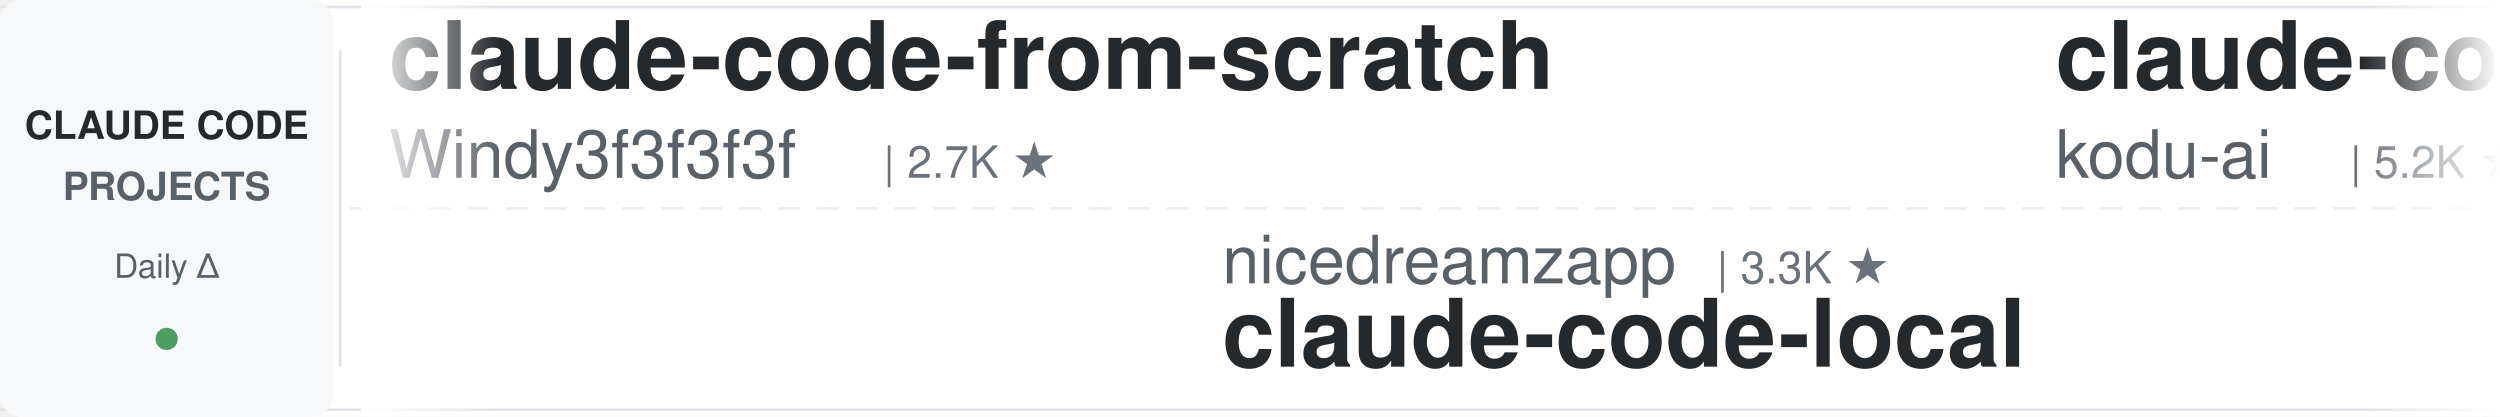
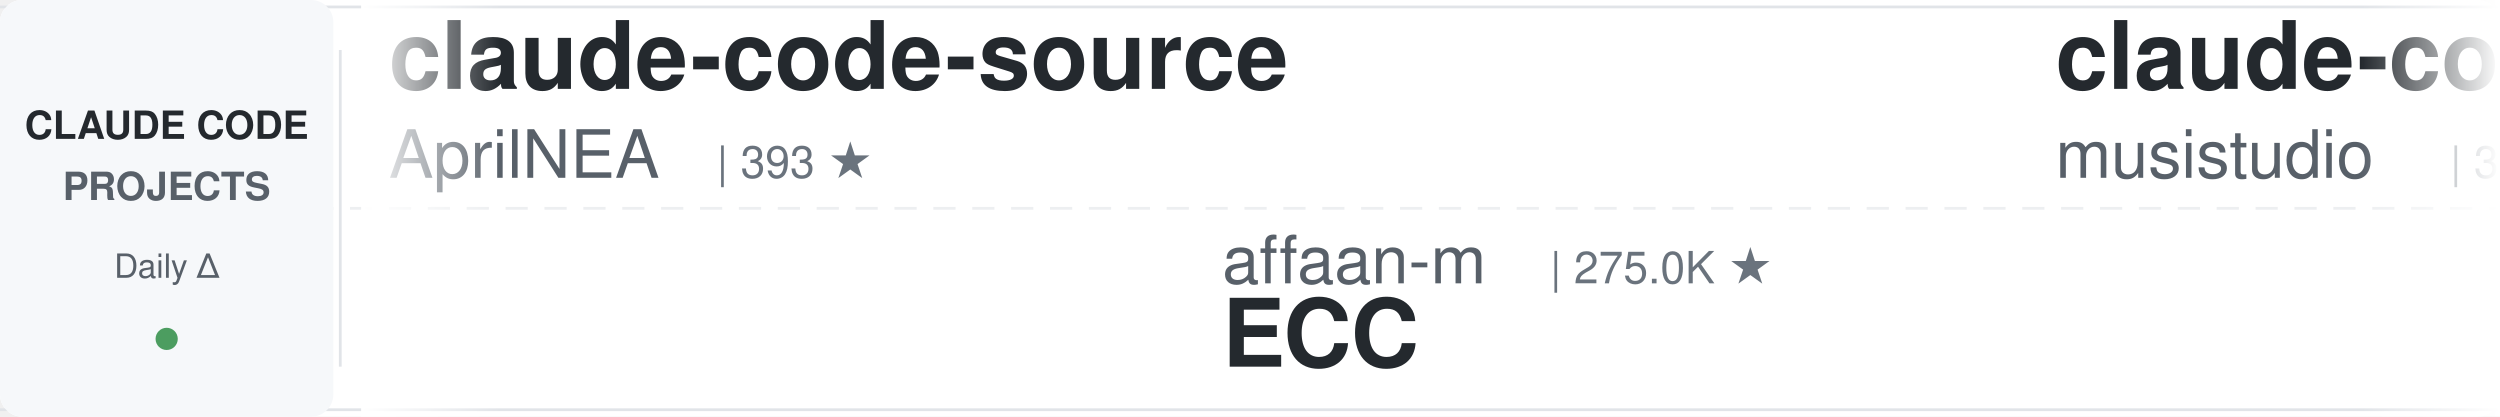
<svg xmlns="http://www.w3.org/2000/svg" width="900" height="150">
  <defs>
    <linearGradient id="leftFade" x1="0%" y1="0%" x2="100%" y2="0%">
      <stop offset="0%" style="stop-color:#ffffff;stop-opacity:1" />
      <stop offset="100%" style="stop-color:#ffffff;stop-opacity:0" />
    </linearGradient>
    <linearGradient id="rightFade" x1="0%" y1="0%" x2="100%" y2="0%">
      <stop offset="0%" style="stop-color:#ffffff;stop-opacity:0" />
      <stop offset="100%" style="stop-color:#ffffff;stop-opacity:1" />
    </linearGradient>
  </defs>
  <rect width="900" height="150" fill="#ffffff" rx="8" />
  <rect x="0" y="2" width="900" height="1" fill="#e1e4e8" />
  <rect x="0" y="147" width="900" height="1" fill="#e1e4e8" />
  <line x1="0" y1="75" x2="900" y2="75" stroke="#e1e4e8" stroke-width="1" stroke-dasharray="8 6" opacity="0.6" />
  <rect x="0" y="0" width="120" height="150" fill="#f6f8fa" rx="8" />
  <text x="60" y="50" font-family="-apple-system, BlinkMacSystemFont, 'Segoe UI', Helvetica, Arial, sans-serif" font-size="14" font-weight="600" fill="#24292e" text-anchor="middle">CLAUDE CODE</text>
  <text x="60" y="72" font-family="-apple-system, BlinkMacSystemFont, 'Segoe UI', Helvetica, Arial, sans-serif" font-size="14" font-weight="600" fill="#586069" text-anchor="middle">PROJECTS</text>
  <text x="60" y="100" font-family="-apple-system, BlinkMacSystemFont, 'Segoe UI', Helvetica, Arial, sans-serif" font-size="12" font-weight="500" fill="#586069" text-anchor="middle">Daily Δ</text>
  <circle cx="60" cy="122" r="4" fill="#22863a" opacity="0.8" />
  <rect x="122" y="18" width="1" height="114" fill="#e1e4e8" />
  <clipPath id="tickerClip">
    <rect x="130" y="0" width="770" height="150" />
  </clipPath>
  <g clip-path="url(#tickerClip)">
    <g id="tickerItems">
      <animateTransform attributeName="transform" attributeType="XML" type="translate" from="0 0" to="-3000 0" dur="54s" repeatCount="indefinite" />
      <g transform="translate(0, 0)">
-         <text x="140" y="32" font-family="-apple-system, BlinkMacSystemFont, 'Segoe UI', Helvetica, Arial, sans-serif" font-size="34" font-weight="600" fill="#24292e">claude-code-from-scratch</text>
-         <text x="140" y="64" font-family="-apple-system, BlinkMacSystemFont, 'Segoe UI', Helvetica, Arial, sans-serif" font-size="24" font-weight="400" fill="#586069">Windy3f3f3f3f</text>
-         <text x="318" y="64" font-family="-apple-system, BlinkMacSystemFont, 'Segoe UI', Helvetica, Arial, sans-serif" font-size="16" font-weight="500" fill="#6a737d">| 2.7K ★</text>
+         <text x="140" y="32" font-family="-apple-system, BlinkMacSystemFont, 'Segoe UI', Helvetica, Arial, sans-serif" font-size="34" font-weight="600" fill="#24292e">claude-code-source</text>
+         <text x="140" y="64" font-family="-apple-system, BlinkMacSystemFont, 'Segoe UI', Helvetica, Arial, sans-serif" font-size="24" font-weight="400" fill="#586069">AprilNEA</text>
+         <text x="258" y="64" font-family="-apple-system, BlinkMacSystemFont, 'Segoe UI', Helvetica, Arial, sans-serif" font-size="16" font-weight="500" fill="#6a737d">| 393 ★</text>
      </g>
      <g transform="translate(300, 0)">
-         <text x="140" y="102" font-family="-apple-system, BlinkMacSystemFont, 'Segoe UI', Helvetica, Arial, sans-serif" font-size="24" font-weight="400" fill="#586069">nicedreamzapp</text>
-         <text x="318" y="102" font-family="-apple-system, BlinkMacSystemFont, 'Segoe UI', Helvetica, Arial, sans-serif" font-size="16" font-weight="500" fill="#6a737d">| 3.3K ★</text>
-         <text x="140" y="132" font-family="-apple-system, BlinkMacSystemFont, 'Segoe UI', Helvetica, Arial, sans-serif" font-size="34" font-weight="600" fill="#24292e">claude-code-local</text>
+         <text x="140" y="102" font-family="-apple-system, BlinkMacSystemFont, 'Segoe UI', Helvetica, Arial, sans-serif" font-size="24" font-weight="400" fill="#586069">affaan-m</text>
+         <text x="258" y="102" font-family="-apple-system, BlinkMacSystemFont, 'Segoe UI', Helvetica, Arial, sans-serif" font-size="16" font-weight="500" fill="#6a737d">| 275.0K ★</text>
+         <text x="140" y="132" font-family="-apple-system, BlinkMacSystemFont, 'Segoe UI', Helvetica, Arial, sans-serif" font-size="34" font-weight="600" fill="#24292e">ECC</text>
      </g>
      <g transform="translate(600, 0)">
-         <text x="140" y="32" font-family="-apple-system, BlinkMacSystemFont, 'Segoe UI', Helvetica, Arial, sans-serif" font-size="34" font-weight="600" fill="#24292e">claude-coder</text>
-         <text x="140" y="64" font-family="-apple-system, BlinkMacSystemFont, 'Segoe UI', Helvetica, Arial, sans-serif" font-size="24" font-weight="400" fill="#586069">kodu-ai</text>
-         <text x="246" y="64" font-family="-apple-system, BlinkMacSystemFont, 'Segoe UI', Helvetica, Arial, sans-serif" font-size="16" font-weight="500" fill="#6a737d">| 5.2K ★</text>
+         <text x="140" y="32" font-family="-apple-system, BlinkMacSystemFont, 'Segoe UI', Helvetica, Arial, sans-serif" font-size="34" font-weight="600" fill="#24292e">claude-code-router</text>
+         <text x="140" y="64" font-family="-apple-system, BlinkMacSystemFont, 'Segoe UI', Helvetica, Arial, sans-serif" font-size="24" font-weight="400" fill="#586069">musistudio</text>
+         <text x="282" y="64" font-family="-apple-system, BlinkMacSystemFont, 'Segoe UI', Helvetica, Arial, sans-serif" font-size="16" font-weight="500" fill="#6a737d">| 37.6K ★</text>
      </g>
      <g transform="translate(900, 0)">
-         <text x="140" y="102" font-family="-apple-system, BlinkMacSystemFont, 'Segoe UI', Helvetica, Arial, sans-serif" font-size="24" font-weight="400" fill="#586069">OneRedOak</text>
-         <text x="270" y="102" font-family="-apple-system, BlinkMacSystemFont, 'Segoe UI', Helvetica, Arial, sans-serif" font-size="16" font-weight="500" fill="#6a737d">| 3.9K ★</text>
-         <text x="140" y="132" font-family="-apple-system, BlinkMacSystemFont, 'Segoe UI', Helvetica, Arial, sans-serif" font-size="34" font-weight="600" fill="#24292e">claude-code-workflows</text>
+         <text x="140" y="102" font-family="-apple-system, BlinkMacSystemFont, 'Segoe UI', Helvetica, Arial, sans-serif" font-size="24" font-weight="400" fill="#586069">feiskyer</text>
+         <text x="258" y="102" font-family="-apple-system, BlinkMacSystemFont, 'Segoe UI', Helvetica, Arial, sans-serif" font-size="16" font-weight="500" fill="#6a737d">| 1.7K ★</text>
+         <text x="140" y="132" font-family="-apple-system, BlinkMacSystemFont, 'Segoe UI', Helvetica, Arial, sans-serif" font-size="34" font-weight="600" fill="#24292e">claude-code-settings</text>
      </g>
      <g transform="translate(1200, 0)">
-         <text x="140" y="32" font-family="-apple-system, BlinkMacSystemFont, 'Segoe UI', Helvetica, Arial, sans-serif" font-size="34" font-weight="600" fill="#24292e">claude-code-infrastructu...</text>
-         <text x="140" y="64" font-family="-apple-system, BlinkMacSystemFont, 'Segoe UI', Helvetica, Arial, sans-serif" font-size="24" font-weight="400" fill="#586069">diet103</text>
-         <text x="246" y="64" font-family="-apple-system, BlinkMacSystemFont, 'Segoe UI', Helvetica, Arial, sans-serif" font-size="16" font-weight="500" fill="#6a737d">| 10.0K ★</text>
+         <text x="140" y="32" font-family="-apple-system, BlinkMacSystemFont, 'Segoe UI', Helvetica, Arial, sans-serif" font-size="34" font-weight="600" fill="#24292e">arcads-claude-code</text>
+         <text x="140" y="64" font-family="-apple-system, BlinkMacSystemFont, 'Segoe UI', Helvetica, Arial, sans-serif" font-size="24" font-weight="400" fill="#586069">krusemediallc</text>
+         <text x="318" y="64" font-family="-apple-system, BlinkMacSystemFont, 'Segoe UI', Helvetica, Arial, sans-serif" font-size="16" font-weight="500" fill="#6a737d">| 1.6K ★</text>
      </g>
      <g transform="translate(1500, 0)">
-         <text x="140" y="102" font-family="-apple-system, BlinkMacSystemFont, 'Segoe UI', Helvetica, Arial, sans-serif" font-size="24" font-weight="400" fill="#586069">edmund-io</text>
-         <text x="270" y="102" font-family="-apple-system, BlinkMacSystemFont, 'Segoe UI', Helvetica, Arial, sans-serif" font-size="16" font-weight="500" fill="#6a737d">| 1.5K ★</text>
-         <text x="140" y="132" font-family="-apple-system, BlinkMacSystemFont, 'Segoe UI', Helvetica, Arial, sans-serif" font-size="34" font-weight="600" fill="#24292e">edmunds-claude-code</text>
+         <text x="140" y="102" font-family="-apple-system, BlinkMacSystemFont, 'Segoe UI', Helvetica, Arial, sans-serif" font-size="24" font-weight="400" fill="#586069">frankbria</text>
+         <text x="270" y="102" font-family="-apple-system, BlinkMacSystemFont, 'Segoe UI', Helvetica, Arial, sans-serif" font-size="16" font-weight="500" fill="#6a737d">| 9.7K ★</text>
+         <text x="140" y="132" font-family="-apple-system, BlinkMacSystemFont, 'Segoe UI', Helvetica, Arial, sans-serif" font-size="34" font-weight="600" fill="#24292e">ralph-claude-code</text>
      </g>
      <g transform="translate(1800, 0)">
-         <text x="140" y="32" font-family="-apple-system, BlinkMacSystemFont, 'Segoe UI', Helvetica, Arial, sans-serif" font-size="34" font-weight="600" fill="#24292e">claude-code-analysis</text>
-         <text x="140" y="64" font-family="-apple-system, BlinkMacSystemFont, 'Segoe UI', Helvetica, Arial, sans-serif" font-size="24" font-weight="400" fill="#586069">liuup</text>
-         <text x="222" y="64" font-family="-apple-system, BlinkMacSystemFont, 'Segoe UI', Helvetica, Arial, sans-serif" font-size="16" font-weight="500" fill="#6a737d">| 4.0K ★</text>
+         <text x="140" y="32" font-family="-apple-system, BlinkMacSystemFont, 'Segoe UI', Helvetica, Arial, sans-serif" font-size="34" font-weight="600" fill="#24292e">claude-code-from-source</text>
+         <text x="140" y="64" font-family="-apple-system, BlinkMacSystemFont, 'Segoe UI', Helvetica, Arial, sans-serif" font-size="24" font-weight="400" fill="#586069">alejandrobalderas</text>
+         <text x="366" y="64" font-family="-apple-system, BlinkMacSystemFont, 'Segoe UI', Helvetica, Arial, sans-serif" font-size="16" font-weight="500" fill="#6a737d">| 3.0K ★</text>
      </g>
      <g transform="translate(2100, 0)">
        <text x="140" y="102" font-family="-apple-system, BlinkMacSystemFont, 'Segoe UI', Helvetica, Arial, sans-serif" font-size="24" font-weight="400" fill="#586069">Windy3f3f3f3f</text>
        <text x="318" y="102" font-family="-apple-system, BlinkMacSystemFont, 'Segoe UI', Helvetica, Arial, sans-serif" font-size="16" font-weight="500" fill="#6a737d">| 3.7K ★</text>
        <text x="140" y="132" font-family="-apple-system, BlinkMacSystemFont, 'Segoe UI', Helvetica, Arial, sans-serif" font-size="34" font-weight="600" fill="#24292e">how-claude-code-works</text>
      </g>
      <g transform="translate(2400, 0)">
-         <text x="140" y="32" font-family="-apple-system, BlinkMacSystemFont, 'Segoe UI', Helvetica, Arial, sans-serif" font-size="34" font-weight="600" fill="#24292e">claude-code-tips</text>
-         <text x="140" y="64" font-family="-apple-system, BlinkMacSystemFont, 'Segoe UI', Helvetica, Arial, sans-serif" font-size="24" font-weight="400" fill="#586069">ykdojo</text>
-         <text x="234" y="64" font-family="-apple-system, BlinkMacSystemFont, 'Segoe UI', Helvetica, Arial, sans-serif" font-size="16" font-weight="500" fill="#6a737d">| 10.2K ★</text>
+         <text x="140" y="32" font-family="-apple-system, BlinkMacSystemFont, 'Segoe UI', Helvetica, Arial, sans-serif" font-size="34" font-weight="600" fill="#24292e">Open-ClaudeCode</text>
+         <text x="140" y="64" font-family="-apple-system, BlinkMacSystemFont, 'Segoe UI', Helvetica, Arial, sans-serif" font-size="24" font-weight="400" fill="#586069">LING71671</text>
+         <text x="270" y="64" font-family="-apple-system, BlinkMacSystemFont, 'Segoe UI', Helvetica, Arial, sans-serif" font-size="16" font-weight="500" fill="#6a737d">| 961 ★</text>
      </g>
      <g transform="translate(2700, 0)">
-         <text x="140" y="102" font-family="-apple-system, BlinkMacSystemFont, 'Segoe UI', Helvetica, Arial, sans-serif" font-size="24" font-weight="400" fill="#586069">https-deeplearning-ai</text>
-         <text x="414" y="102" font-family="-apple-system, BlinkMacSystemFont, 'Segoe UI', Helvetica, Arial, sans-serif" font-size="16" font-weight="500" fill="#6a737d">| 554 ★</text>
-         <text x="140" y="132" font-family="-apple-system, BlinkMacSystemFont, 'Segoe UI', Helvetica, Arial, sans-serif" font-size="34" font-weight="600" fill="#24292e">sc-claude-code-files</text>
+         <text x="140" y="102" font-family="-apple-system, BlinkMacSystemFont, 'Segoe UI', Helvetica, Arial, sans-serif" font-size="24" font-weight="400" fill="#586069">Chachamaru127</text>
+         <text x="318" y="102" font-family="-apple-system, BlinkMacSystemFont, 'Segoe UI', Helvetica, Arial, sans-serif" font-size="16" font-weight="500" fill="#6a737d">| 3.2K ★</text>
+         <text x="140" y="132" font-family="-apple-system, BlinkMacSystemFont, 'Segoe UI', Helvetica, Arial, sans-serif" font-size="34" font-weight="600" fill="#24292e">claude-code-harness</text>
      </g>
      <g transform="translate(3000, 0)">
-         <text x="140" y="32" font-family="-apple-system, BlinkMacSystemFont, 'Segoe UI', Helvetica, Arial, sans-serif" font-size="34" font-weight="600" fill="#24292e">claude-code-from-scratch</text>
-         <text x="140" y="64" font-family="-apple-system, BlinkMacSystemFont, 'Segoe UI', Helvetica, Arial, sans-serif" font-size="24" font-weight="400" fill="#586069">Windy3f3f3f3f</text>
-         <text x="318" y="64" font-family="-apple-system, BlinkMacSystemFont, 'Segoe UI', Helvetica, Arial, sans-serif" font-size="16" font-weight="500" fill="#6a737d">| 2.7K ★</text>
+         <text x="140" y="32" font-family="-apple-system, BlinkMacSystemFont, 'Segoe UI', Helvetica, Arial, sans-serif" font-size="34" font-weight="600" fill="#24292e">claude-code-source</text>
+         <text x="140" y="64" font-family="-apple-system, BlinkMacSystemFont, 'Segoe UI', Helvetica, Arial, sans-serif" font-size="24" font-weight="400" fill="#586069">AprilNEA</text>
+         <text x="258" y="64" font-family="-apple-system, BlinkMacSystemFont, 'Segoe UI', Helvetica, Arial, sans-serif" font-size="16" font-weight="500" fill="#6a737d">| 393 ★</text>
      </g>
      <g transform="translate(3300, 0)">
-         <text x="140" y="102" font-family="-apple-system, BlinkMacSystemFont, 'Segoe UI', Helvetica, Arial, sans-serif" font-size="24" font-weight="400" fill="#586069">nicedreamzapp</text>
-         <text x="318" y="102" font-family="-apple-system, BlinkMacSystemFont, 'Segoe UI', Helvetica, Arial, sans-serif" font-size="16" font-weight="500" fill="#6a737d">| 3.3K ★</text>
-         <text x="140" y="132" font-family="-apple-system, BlinkMacSystemFont, 'Segoe UI', Helvetica, Arial, sans-serif" font-size="34" font-weight="600" fill="#24292e">claude-code-local</text>
+         <text x="140" y="102" font-family="-apple-system, BlinkMacSystemFont, 'Segoe UI', Helvetica, Arial, sans-serif" font-size="24" font-weight="400" fill="#586069">affaan-m</text>
+         <text x="258" y="102" font-family="-apple-system, BlinkMacSystemFont, 'Segoe UI', Helvetica, Arial, sans-serif" font-size="16" font-weight="500" fill="#6a737d">| 275.0K ★</text>
+         <text x="140" y="132" font-family="-apple-system, BlinkMacSystemFont, 'Segoe UI', Helvetica, Arial, sans-serif" font-size="34" font-weight="600" fill="#24292e">ECC</text>
      </g>
      <g transform="translate(3600, 0)">
-         <text x="140" y="32" font-family="-apple-system, BlinkMacSystemFont, 'Segoe UI', Helvetica, Arial, sans-serif" font-size="34" font-weight="600" fill="#24292e">claude-coder</text>
-         <text x="140" y="64" font-family="-apple-system, BlinkMacSystemFont, 'Segoe UI', Helvetica, Arial, sans-serif" font-size="24" font-weight="400" fill="#586069">kodu-ai</text>
-         <text x="246" y="64" font-family="-apple-system, BlinkMacSystemFont, 'Segoe UI', Helvetica, Arial, sans-serif" font-size="16" font-weight="500" fill="#6a737d">| 5.2K ★</text>
+         <text x="140" y="32" font-family="-apple-system, BlinkMacSystemFont, 'Segoe UI', Helvetica, Arial, sans-serif" font-size="34" font-weight="600" fill="#24292e">claude-code-router</text>
+         <text x="140" y="64" font-family="-apple-system, BlinkMacSystemFont, 'Segoe UI', Helvetica, Arial, sans-serif" font-size="24" font-weight="400" fill="#586069">musistudio</text>
+         <text x="282" y="64" font-family="-apple-system, BlinkMacSystemFont, 'Segoe UI', Helvetica, Arial, sans-serif" font-size="16" font-weight="500" fill="#6a737d">| 37.6K ★</text>
      </g>
      <g transform="translate(3900, 0)">
-         <text x="140" y="102" font-family="-apple-system, BlinkMacSystemFont, 'Segoe UI', Helvetica, Arial, sans-serif" font-size="24" font-weight="400" fill="#586069">OneRedOak</text>
-         <text x="270" y="102" font-family="-apple-system, BlinkMacSystemFont, 'Segoe UI', Helvetica, Arial, sans-serif" font-size="16" font-weight="500" fill="#6a737d">| 3.9K ★</text>
-         <text x="140" y="132" font-family="-apple-system, BlinkMacSystemFont, 'Segoe UI', Helvetica, Arial, sans-serif" font-size="34" font-weight="600" fill="#24292e">claude-code-workflows</text>
+         <text x="140" y="102" font-family="-apple-system, BlinkMacSystemFont, 'Segoe UI', Helvetica, Arial, sans-serif" font-size="24" font-weight="400" fill="#586069">feiskyer</text>
+         <text x="258" y="102" font-family="-apple-system, BlinkMacSystemFont, 'Segoe UI', Helvetica, Arial, sans-serif" font-size="16" font-weight="500" fill="#6a737d">| 1.7K ★</text>
+         <text x="140" y="132" font-family="-apple-system, BlinkMacSystemFont, 'Segoe UI', Helvetica, Arial, sans-serif" font-size="34" font-weight="600" fill="#24292e">claude-code-settings</text>
      </g>
    </g>
  </g>
  <rect x="130" y="0" width="50" height="150" fill="url(#leftFade)" />
  <rect x="850" y="0" width="50" height="150" fill="url(#rightFade)" />
</svg>
